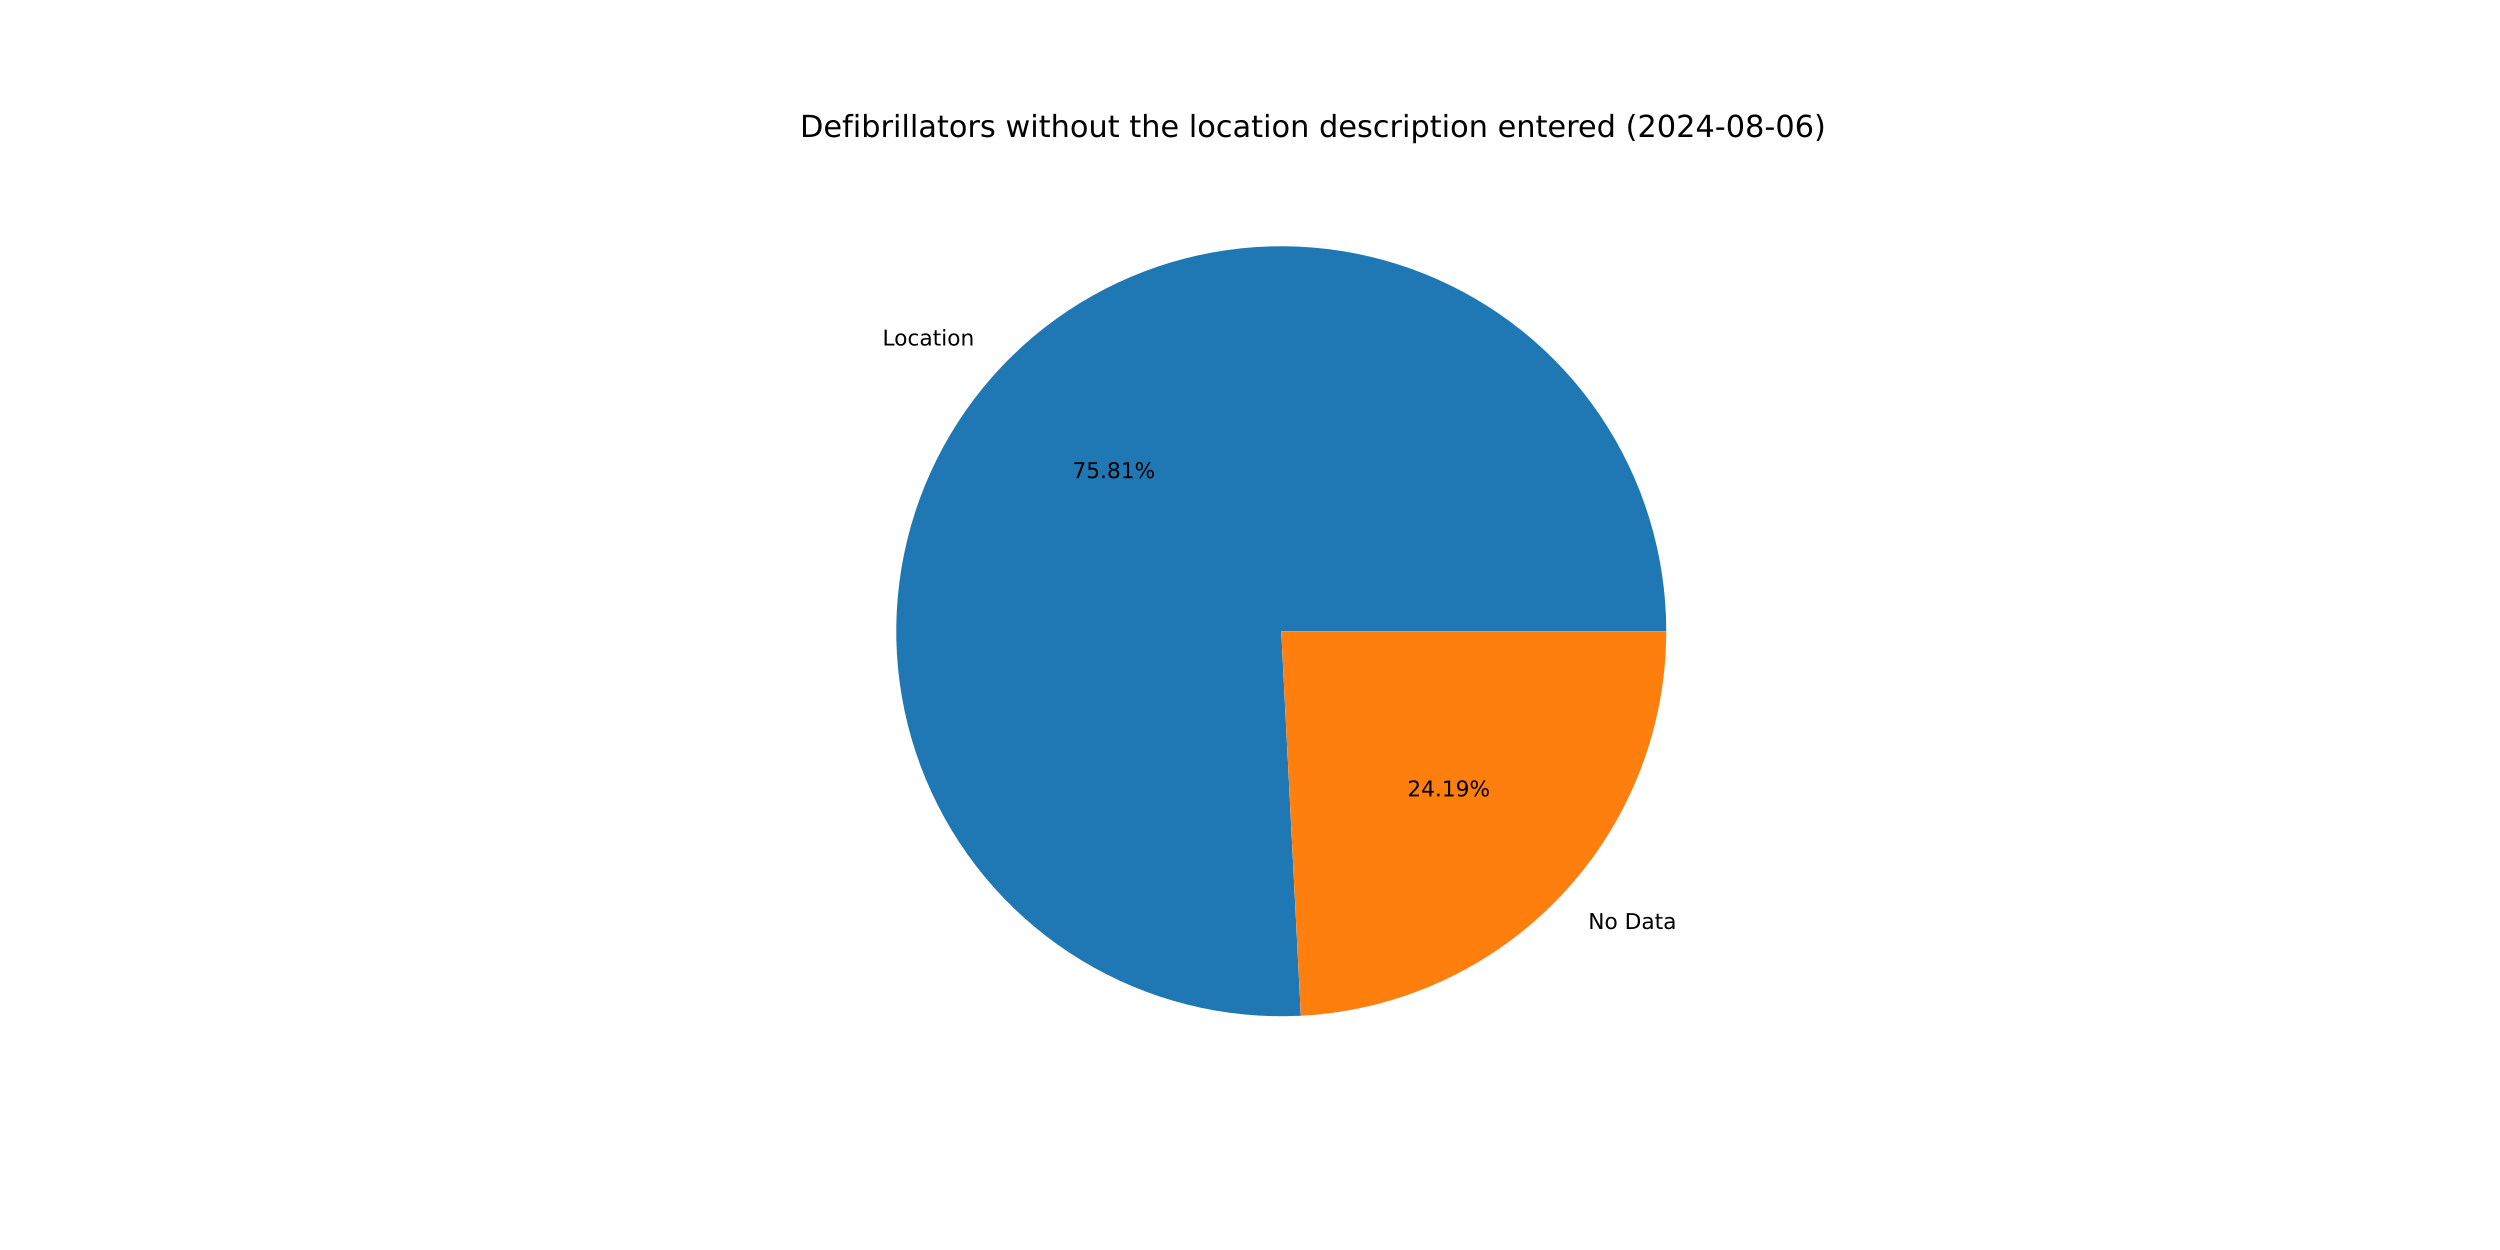
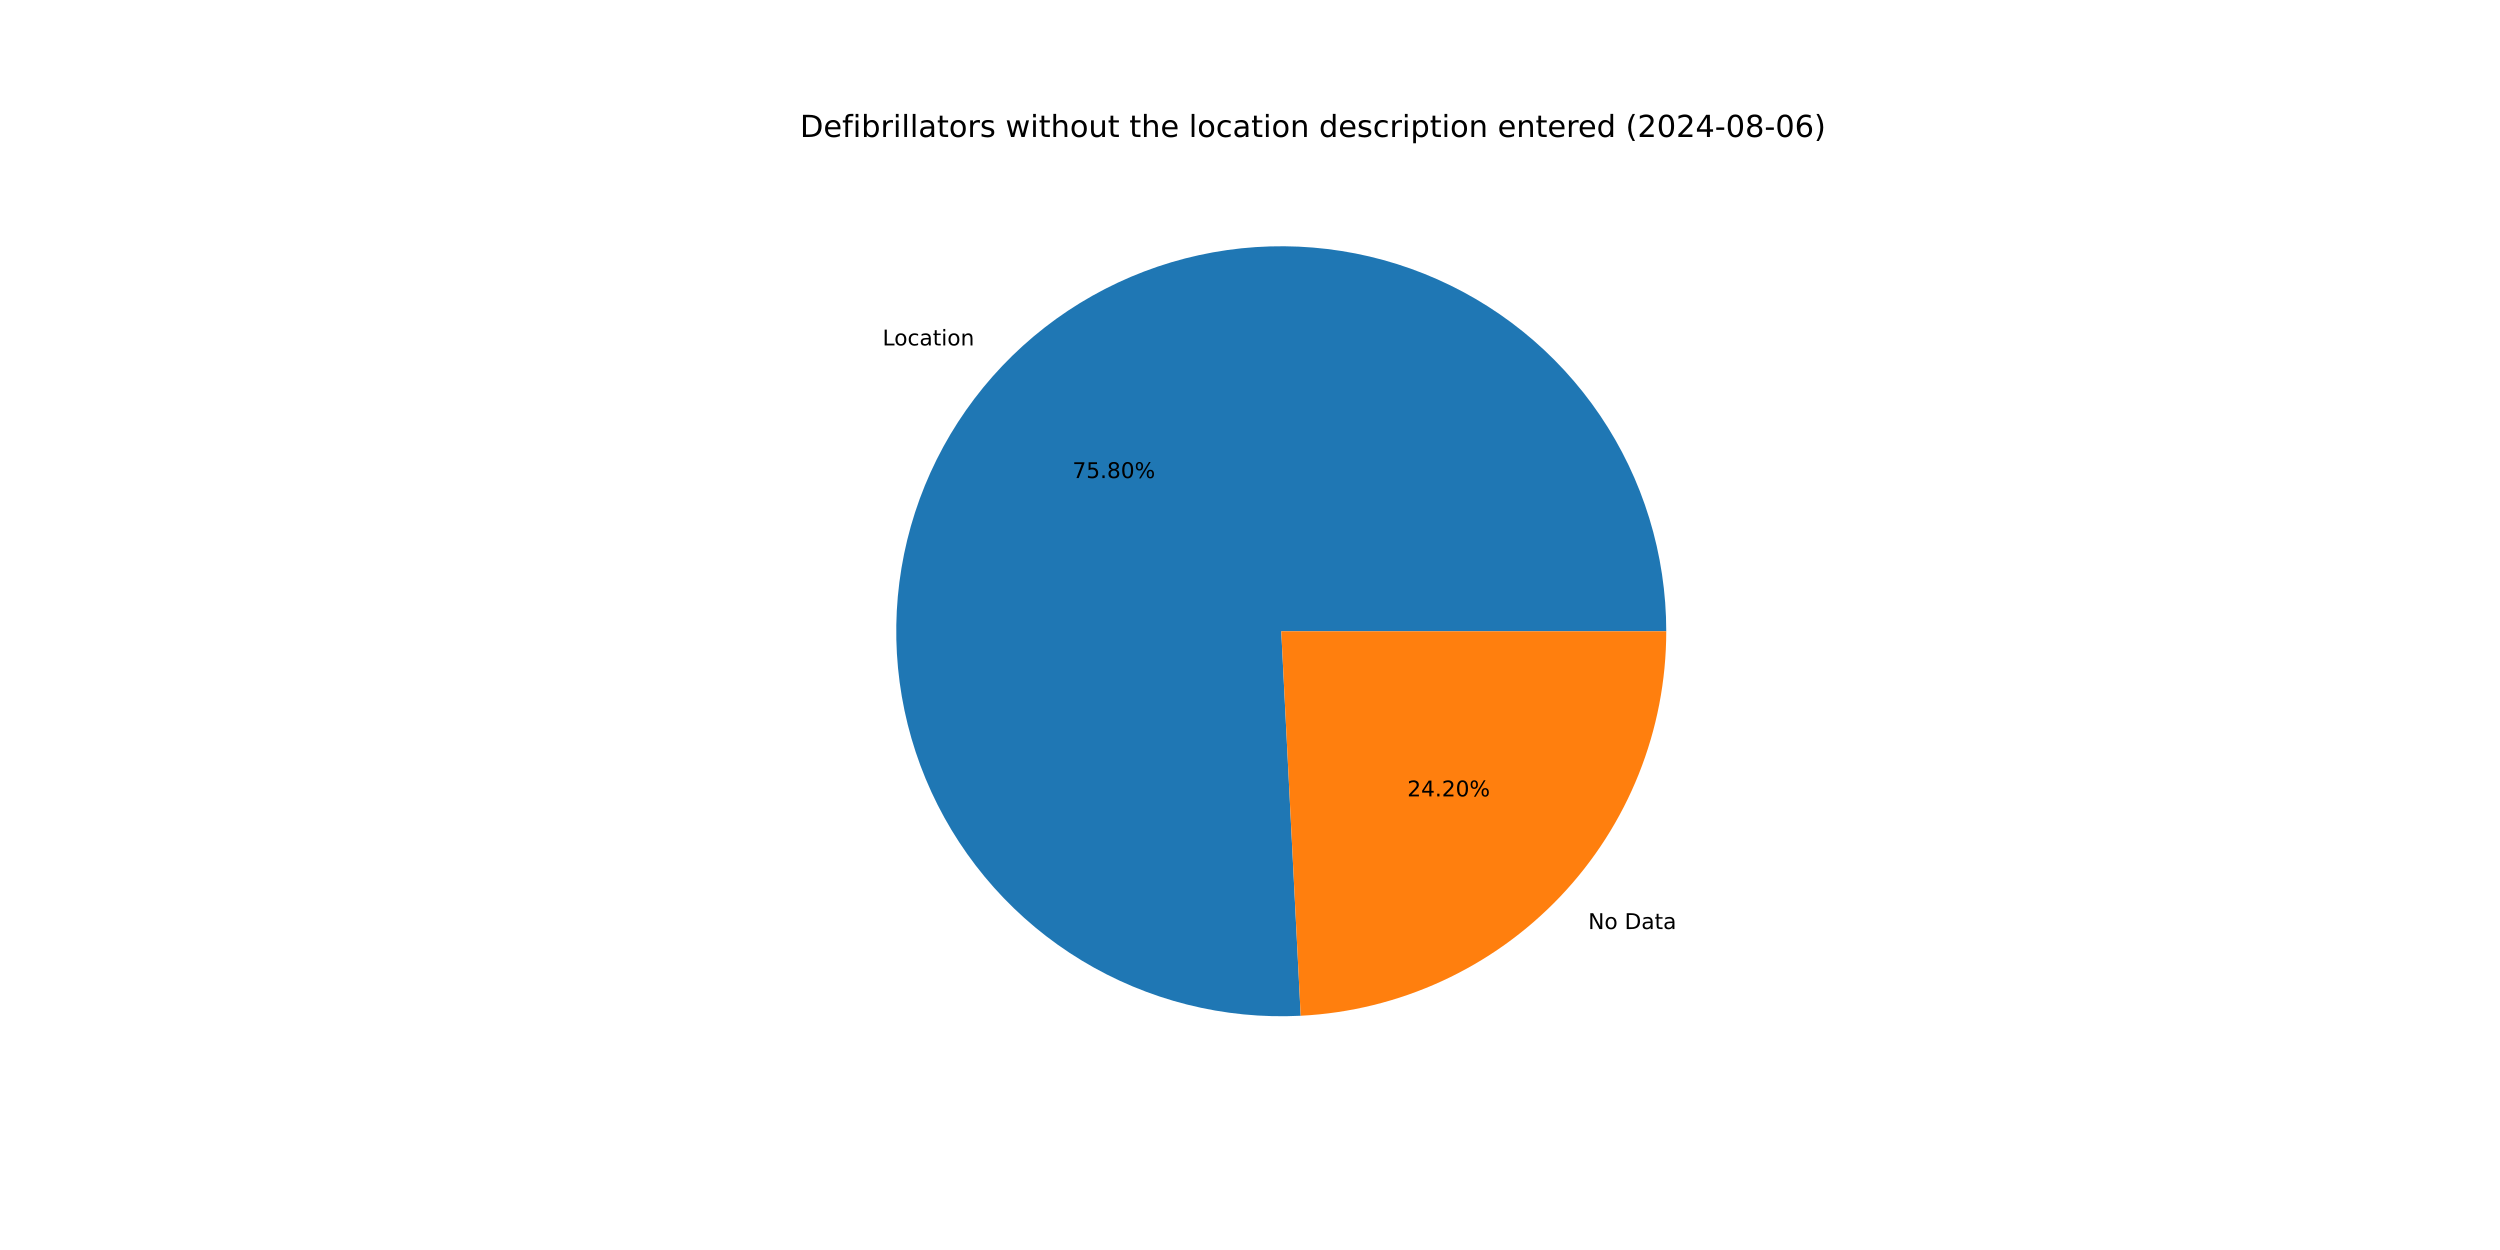
<svg xmlns="http://www.w3.org/2000/svg" xmlns:xlink="http://www.w3.org/1999/xlink" width="1152pt" height="576pt" viewBox="0 0 1152 576" version="1.1">
  <defs>
    <style type="text/css">*{stroke-linejoin: round; stroke-linecap: butt}</style>
  </defs>
  <g id="figure_1">
    <g id="patch_1">
      <path d="M 0 576  L 1152 576  L 1152 0  L 0 0  z " style="fill: #ffffff" />
    </g>
    <g id="axes_1">
      <g id="patch_2">
-         <path d="M 767.808 290.88  C 767.808 273.242 765.178 255.703 760.004 238.841  C 754.83 221.979 747.171 205.982 737.279 191.38  C 727.386 176.777 715.371 163.731 701.631 152.673  C 687.89 141.614 672.577 132.666 656.198 126.125  C 639.818 119.583 622.553 115.521 604.975 114.072  C 587.397 112.623 569.701 113.803 552.471 117.574  C 535.241 121.345 518.669 127.664 503.303 136.323  C 487.937 144.982 473.948 155.885 461.798 168.67  C 449.648 181.456 439.473 195.982 431.607 211.769  C 423.742 227.556 418.275 244.428 415.387 261.828  C 412.499 279.228 412.221 296.961 414.564 314.443  C 416.906 331.924 421.843 348.959 429.21 364.984  C 436.578 381.01 446.294 395.847 458.038 409.007  C 469.782 422.166 483.423 433.501 498.511 442.636  C 513.598 451.772 529.964 458.607 547.068 462.915  C 564.171 467.223 581.822 468.956 599.437 468.058  L 590.4 290.88  z " style="fill: #1f77b4" />
+         <path d="M 767.808 290.88  C 767.808 273.244 765.178 255.706 760.005 238.845  C 754.833 221.985 747.174 205.989 737.284 191.387  C 727.393 176.786 715.38 163.74 701.642 152.681  C 687.903 141.623 672.593 132.674 656.215 126.132  C 639.837 119.589 622.575 115.525 604.999 114.074  C 587.422 112.622 569.727 113.8 552.498 117.568  C 535.269 121.336 518.698 127.652 503.332 136.307  C 487.966 144.963 473.976 155.861 461.824 168.643  C 449.672 181.425 439.494 195.948 431.626 211.732  C 423.758 227.515 418.287 244.385 415.395 261.782  C 412.502 279.179 412.22 296.911 414.557 314.392  C 416.894 331.872 421.825 348.907 429.187 364.934  C 436.549 380.96 446.259 395.799 457.998 408.961  C 469.736 422.124 483.372 433.462 498.455 442.602  C 513.538 451.743 529.899 458.583 547 462.897  C 564.1 467.212 581.749 468.952 599.362 468.061  L 590.4 290.88  z " style="fill: #1f77b4" />
      </g>
      <g id="patch_3">
-         <path d="M 599.437 468.058  C 644.85 465.741 687.678 446.052 719.002 413.09  C 750.326 380.127 767.808 336.352 767.808 290.88  L 590.4 290.88  z " style="fill: #ff7f0e" />
+         <path d="M 599.362 468.061  C 644.789 465.764 687.636 446.082 718.976 413.117  C 750.316 380.152 767.808 336.365 767.808 290.88  L 590.4 290.88  z " style="fill: #ff7f0e" />
      </g>
      <g id="matplotlib.axis_1" />
      <g id="matplotlib.axis_2" />
      <g id="text_1">
-         <g transform="translate(406.6412 159.2088) scale(0.1 -0.1)">
+         <g transform="translate(406.6695 159.179) scale(0.1 -0.1)">
          <defs>
            <path id="DejaVuSans-4c" d="M 628 4666  L 1259 4666  L 1259 531  L 3531 531  L 3531 0  L 628 0  L 628 4666  z " transform="scale(0.015625)" />
            <path id="DejaVuSans-6f" d="M 1959 3097  Q 1497 3097 1228 2736  Q 959 2375 959 1747  Q 959 1119 1226 758  Q 1494 397 1959 397  Q 2419 397 2687 759  Q 2956 1122 2956 1747  Q 2956 2369 2687 2733  Q 2419 3097 1959 3097  z M 1959 3584  Q 2709 3584 3137 3096  Q 3566 2609 3566 1747  Q 3566 888 3137 398  Q 2709 -91 1959 -91  Q 1206 -91 779 398  Q 353 888 353 1747  Q 353 2609 779 3096  Q 1206 3584 1959 3584  z " transform="scale(0.015625)" />
            <path id="DejaVuSans-63" d="M 3122 3366  L 3122 2828  Q 2878 2963 2633 3030  Q 2388 3097 2138 3097  Q 1578 3097 1268 2742  Q 959 2388 959 1747  Q 959 1106 1268 751  Q 1578 397 2138 397  Q 2388 397 2633 464  Q 2878 531 3122 666  L 3122 134  Q 2881 22 2623 -34  Q 2366 -91 2075 -91  Q 1284 -91 818 406  Q 353 903 353 1747  Q 353 2603 823 3093  Q 1294 3584 2113 3584  Q 2378 3584 2631 3529  Q 2884 3475 3122 3366  z " transform="scale(0.015625)" />
            <path id="DejaVuSans-61" d="M 2194 1759  Q 1497 1759 1228 1600  Q 959 1441 959 1056  Q 959 750 1161 570  Q 1363 391 1709 391  Q 2188 391 2477 730  Q 2766 1069 2766 1631  L 2766 1759  L 2194 1759  z M 3341 1997  L 3341 0  L 2766 0  L 2766 531  Q 2569 213 2275 61  Q 1981 -91 1556 -91  Q 1019 -91 701 211  Q 384 513 384 1019  Q 384 1609 779 1909  Q 1175 2209 1959 2209  L 2766 2209  L 2766 2266  Q 2766 2663 2505 2880  Q 2244 3097 1772 3097  Q 1472 3097 1187 3025  Q 903 2953 641 2809  L 641 3341  Q 956 3463 1253 3523  Q 1550 3584 1831 3584  Q 2591 3584 2966 3190  Q 3341 2797 3341 1997  z " transform="scale(0.015625)" />
            <path id="DejaVuSans-74" d="M 1172 4494  L 1172 3500  L 2356 3500  L 2356 3053  L 1172 3053  L 1172 1153  Q 1172 725 1289 603  Q 1406 481 1766 481  L 2356 481  L 2356 0  L 1766 0  Q 1100 0 847 248  Q 594 497 594 1153  L 594 3053  L 172 3053  L 172 3500  L 594 3500  L 594 4494  L 1172 4494  z " transform="scale(0.015625)" />
            <path id="DejaVuSans-69" d="M 603 3500  L 1178 3500  L 1178 0  L 603 0  L 603 3500  z M 603 4863  L 1178 4863  L 1178 4134  L 603 4134  L 603 4863  z " transform="scale(0.015625)" />
            <path id="DejaVuSans-6e" d="M 3513 2113  L 3513 0  L 2938 0  L 2938 2094  Q 2938 2591 2744 2837  Q 2550 3084 2163 3084  Q 1697 3084 1428 2787  Q 1159 2491 1159 1978  L 1159 0  L 581 0  L 581 3500  L 1159 3500  L 1159 2956  Q 1366 3272 1645 3428  Q 1925 3584 2291 3584  Q 2894 3584 3203 3211  Q 3513 2838 3513 2113  z " transform="scale(0.015625)" />
          </defs>
          <use xlink:href="#DejaVuSans-4c" />
          <use xlink:href="#DejaVuSans-6f" x="53.963" />
          <use xlink:href="#DejaVuSans-63" x="115.145" />
          <use xlink:href="#DejaVuSans-61" x="170.125" />
          <use xlink:href="#DejaVuSans-74" x="231.404" />
          <use xlink:href="#DejaVuSans-69" x="270.613" />
          <use xlink:href="#DejaVuSans-6f" x="298.396" />
          <use xlink:href="#DejaVuSans-6e" x="359.578" />
        </g>
      </g>
      <g id="text_2">
-         <g transform="translate(494.1741 220.3136) scale(0.1 -0.1)">
+         <g transform="translate(494.1895 220.2974) scale(0.1 -0.1)">
          <defs>
            <path id="DejaVuSans-37" d="M 525 4666  L 3525 4666  L 3525 4397  L 1831 0  L 1172 0  L 2766 4134  L 525 4134  L 525 4666  z " transform="scale(0.015625)" />
            <path id="DejaVuSans-35" d="M 691 4666  L 3169 4666  L 3169 4134  L 1269 4134  L 1269 2991  Q 1406 3038 1543 3061  Q 1681 3084 1819 3084  Q 2600 3084 3056 2656  Q 3513 2228 3513 1497  Q 3513 744 3044 326  Q 2575 -91 1722 -91  Q 1428 -91 1123 -41  Q 819 9 494 109  L 494 744  Q 775 591 1075 516  Q 1375 441 1709 441  Q 2250 441 2565 725  Q 2881 1009 2881 1497  Q 2881 1984 2565 2268  Q 2250 2553 1709 2553  Q 1456 2553 1204 2497  Q 953 2441 691 2322  L 691 4666  z " transform="scale(0.015625)" />
            <path id="DejaVuSans-2e" d="M 684 794  L 1344 794  L 1344 0  L 684 0  L 684 794  z " transform="scale(0.015625)" />
            <path id="DejaVuSans-38" d="M 2034 2216  Q 1584 2216 1326 1975  Q 1069 1734 1069 1313  Q 1069 891 1326 650  Q 1584 409 2034 409  Q 2484 409 2743 651  Q 3003 894 3003 1313  Q 3003 1734 2745 1975  Q 2488 2216 2034 2216  z M 1403 2484  Q 997 2584 770 2862  Q 544 3141 544 3541  Q 544 4100 942 4425  Q 1341 4750 2034 4750  Q 2731 4750 3128 4425  Q 3525 4100 3525 3541  Q 3525 3141 3298 2862  Q 3072 2584 2669 2484  Q 3125 2378 3379 2068  Q 3634 1759 3634 1313  Q 3634 634 3220 271  Q 2806 -91 2034 -91  Q 1263 -91 848 271  Q 434 634 434 1313  Q 434 1759 690 2068  Q 947 2378 1403 2484  z M 1172 3481  Q 1172 3119 1398 2916  Q 1625 2713 2034 2713  Q 2441 2713 2670 2916  Q 2900 3119 2900 3481  Q 2900 3844 2670 4047  Q 2441 4250 2034 4250  Q 1625 4250 1398 4047  Q 1172 3844 1172 3481  z " transform="scale(0.015625)" />
-             <path id="DejaVuSans-31" d="M 794 531  L 1825 531  L 1825 4091  L 703 3866  L 703 4441  L 1819 4666  L 2450 4666  L 2450 531  L 3481 531  L 3481 0  L 794 0  L 794 531  z " transform="scale(0.015625)" />
+             <path id="DejaVuSans-30" d="M 2034 4250  Q 1547 4250 1301 3770  Q 1056 3291 1056 2328  Q 1056 1369 1301 889  Q 1547 409 2034 409  Q 2525 409 2770 889  Q 3016 1369 3016 2328  Q 3016 3291 2770 3770  Q 2525 4250 2034 4250  z M 2034 4750  Q 2819 4750 3233 4129  Q 3647 3509 3647 2328  Q 3647 1150 3233 529  Q 2819 -91 2034 -91  Q 1250 -91 836 529  Q 422 1150 422 2328  Q 422 3509 836 4129  Q 1250 4750 2034 4750  z " transform="scale(0.015625)" />
            <path id="DejaVuSans-25" d="M 4653 2053  Q 4381 2053 4226 1822  Q 4072 1591 4072 1178  Q 4072 772 4226 539  Q 4381 306 4653 306  Q 4919 306 5073 539  Q 5228 772 5228 1178  Q 5228 1588 5073 1820  Q 4919 2053 4653 2053  z M 4653 2450  Q 5147 2450 5437 2106  Q 5728 1763 5728 1178  Q 5728 594 5436 251  Q 5144 -91 4653 -91  Q 4153 -91 3862 251  Q 3572 594 3572 1178  Q 3572 1766 3864 2108  Q 4156 2450 4653 2450  z M 1428 4353  Q 1159 4353 1004 4120  Q 850 3888 850 3481  Q 850 3069 1003 2837  Q 1156 2606 1428 2606  Q 1700 2606 1854 2837  Q 2009 3069 2009 3481  Q 2009 3884 1853 4118  Q 1697 4353 1428 4353  z M 4250 4750  L 4750 4750  L 1831 -91  L 1331 -91  L 4250 4750  z M 1428 4750  Q 1922 4750 2215 4408  Q 2509 4066 2509 3481  Q 2509 2891 2217 2550  Q 1925 2209 1428 2209  Q 931 2209 642 2551  Q 353 2894 353 3481  Q 353 4063 643 4406  Q 934 4750 1428 4750  z " transform="scale(0.015625)" />
          </defs>
          <use xlink:href="#DejaVuSans-37" />
          <use xlink:href="#DejaVuSans-35" x="63.623" />
          <use xlink:href="#DejaVuSans-2e" x="127.246" />
          <use xlink:href="#DejaVuSans-38" x="159.033" />
-           <use xlink:href="#DejaVuSans-31" x="222.656" />
+           <use xlink:href="#DejaVuSans-30" x="222.656" />
          <use xlink:href="#DejaVuSans-25" x="286.279" />
        </g>
      </g>
      <g id="text_3">
-         <g transform="translate(731.8619 428.07) scale(0.1 -0.1)">
+         <g transform="translate(731.8336 428.0997) scale(0.1 -0.1)">
          <defs>
            <path id="DejaVuSans-4e" d="M 628 4666  L 1478 4666  L 3547 763  L 3547 4666  L 4159 4666  L 4159 0  L 3309 0  L 1241 3903  L 1241 0  L 628 0  L 628 4666  z " transform="scale(0.015625)" />
            <path id="DejaVuSans-20" transform="scale(0.015625)" />
            <path id="DejaVuSans-44" d="M 1259 4147  L 1259 519  L 2022 519  Q 2988 519 3436 956  Q 3884 1394 3884 2338  Q 3884 3275 3436 3711  Q 2988 4147 2022 4147  L 1259 4147  z M 628 4666  L 1925 4666  Q 3281 4666 3915 4102  Q 4550 3538 4550 2338  Q 4550 1131 3912 565  Q 3275 0 1925 0  L 628 0  L 628 4666  z " transform="scale(0.015625)" />
          </defs>
          <use xlink:href="#DejaVuSans-4e" />
          <use xlink:href="#DejaVuSans-6f" x="74.805" />
          <use xlink:href="#DejaVuSans-20" x="135.986" />
          <use xlink:href="#DejaVuSans-44" x="167.773" />
          <use xlink:href="#DejaVuSans-61" x="244.775" />
          <use xlink:href="#DejaVuSans-74" x="306.055" />
          <use xlink:href="#DejaVuSans-61" x="345.264" />
        </g>
      </g>
      <g id="text_4">
-         <g transform="translate(648.4962 366.9652) scale(0.1 -0.1)">
+         <g transform="translate(648.4808 366.9814) scale(0.1 -0.1)">
          <defs>
            <path id="DejaVuSans-32" d="M 1228 531  L 3431 531  L 3431 0  L 469 0  L 469 531  Q 828 903 1448 1529  Q 2069 2156 2228 2338  Q 2531 2678 2651 2914  Q 2772 3150 2772 3378  Q 2772 3750 2511 3984  Q 2250 4219 1831 4219  Q 1534 4219 1204 4116  Q 875 4013 500 3803  L 500 4441  Q 881 4594 1212 4672  Q 1544 4750 1819 4750  Q 2544 4750 2975 4387  Q 3406 4025 3406 3419  Q 3406 3131 3298 2873  Q 3191 2616 2906 2266  Q 2828 2175 2409 1742  Q 1991 1309 1228 531  z " transform="scale(0.015625)" />
            <path id="DejaVuSans-34" d="M 2419 4116  L 825 1625  L 2419 1625  L 2419 4116  z M 2253 4666  L 3047 4666  L 3047 1625  L 3713 1625  L 3713 1100  L 3047 1100  L 3047 0  L 2419 0  L 2419 1100  L 313 1100  L 313 1709  L 2253 4666  z " transform="scale(0.015625)" />
-             <path id="DejaVuSans-39" d="M 703 97  L 703 672  Q 941 559 1184 500  Q 1428 441 1663 441  Q 2288 441 2617 861  Q 2947 1281 2994 2138  Q 2813 1869 2534 1725  Q 2256 1581 1919 1581  Q 1219 1581 811 2004  Q 403 2428 403 3163  Q 403 3881 828 4315  Q 1253 4750 1959 4750  Q 2769 4750 3195 4129  Q 3622 3509 3622 2328  Q 3622 1225 3098 567  Q 2575 -91 1691 -91  Q 1453 -91 1209 -44  Q 966 3 703 97  z M 1959 2075  Q 2384 2075 2632 2365  Q 2881 2656 2881 3163  Q 2881 3666 2632 3958  Q 2384 4250 1959 4250  Q 1534 4250 1286 3958  Q 1038 3666 1038 3163  Q 1038 2656 1286 2365  Q 1534 2075 1959 2075  z " transform="scale(0.015625)" />
          </defs>
          <use xlink:href="#DejaVuSans-32" />
          <use xlink:href="#DejaVuSans-34" x="63.623" />
          <use xlink:href="#DejaVuSans-2e" x="127.246" />
-           <use xlink:href="#DejaVuSans-31" x="159.033" />
-           <use xlink:href="#DejaVuSans-39" x="222.656" />
+           <use xlink:href="#DejaVuSans-32" x="159.033" />
+           <use xlink:href="#DejaVuSans-30" x="222.656" />
          <use xlink:href="#DejaVuSans-25" x="286.279" />
        </g>
      </g>
      <g id="text_5">
        <g transform="translate(368.64 63.12) scale(0.14 -0.14)">
          <defs>
            <path id="DejaVuSans-65" d="M 3597 1894  L 3597 1613  L 953 1613  Q 991 1019 1311 708  Q 1631 397 2203 397  Q 2534 397 2845 478  Q 3156 559 3463 722  L 3463 178  Q 3153 47 2828 -22  Q 2503 -91 2169 -91  Q 1331 -91 842 396  Q 353 884 353 1716  Q 353 2575 817 3079  Q 1281 3584 2069 3584  Q 2775 3584 3186 3129  Q 3597 2675 3597 1894  z M 3022 2063  Q 3016 2534 2758 2815  Q 2500 3097 2075 3097  Q 1594 3097 1305 2825  Q 1016 2553 972 2059  L 3022 2063  z " transform="scale(0.015625)" />
            <path id="DejaVuSans-66" d="M 2375 4863  L 2375 4384  L 1825 4384  Q 1516 4384 1395 4259  Q 1275 4134 1275 3809  L 1275 3500  L 2222 3500  L 2222 3053  L 1275 3053  L 1275 0  L 697 0  L 697 3053  L 147 3053  L 147 3500  L 697 3500  L 697 3744  Q 697 4328 969 4595  Q 1241 4863 1831 4863  L 2375 4863  z " transform="scale(0.015625)" />
            <path id="DejaVuSans-62" d="M 3116 1747  Q 3116 2381 2855 2742  Q 2594 3103 2138 3103  Q 1681 3103 1420 2742  Q 1159 2381 1159 1747  Q 1159 1113 1420 752  Q 1681 391 2138 391  Q 2594 391 2855 752  Q 3116 1113 3116 1747  z M 1159 2969  Q 1341 3281 1617 3432  Q 1894 3584 2278 3584  Q 2916 3584 3314 3078  Q 3713 2572 3713 1747  Q 3713 922 3314 415  Q 2916 -91 2278 -91  Q 1894 -91 1617 61  Q 1341 213 1159 525  L 1159 0  L 581 0  L 581 4863  L 1159 4863  L 1159 2969  z " transform="scale(0.015625)" />
            <path id="DejaVuSans-72" d="M 2631 2963  Q 2534 3019 2420 3045  Q 2306 3072 2169 3072  Q 1681 3072 1420 2755  Q 1159 2438 1159 1844  L 1159 0  L 581 0  L 581 3500  L 1159 3500  L 1159 2956  Q 1341 3275 1631 3429  Q 1922 3584 2338 3584  Q 2397 3584 2469 3576  Q 2541 3569 2628 3553  L 2631 2963  z " transform="scale(0.015625)" />
            <path id="DejaVuSans-6c" d="M 603 4863  L 1178 4863  L 1178 0  L 603 0  L 603 4863  z " transform="scale(0.015625)" />
            <path id="DejaVuSans-73" d="M 2834 3397  L 2834 2853  Q 2591 2978 2328 3040  Q 2066 3103 1784 3103  Q 1356 3103 1142 2972  Q 928 2841 928 2578  Q 928 2378 1081 2264  Q 1234 2150 1697 2047  L 1894 2003  Q 2506 1872 2764 1633  Q 3022 1394 3022 966  Q 3022 478 2636 193  Q 2250 -91 1575 -91  Q 1294 -91 989 -36  Q 684 19 347 128  L 347 722  Q 666 556 975 473  Q 1284 391 1588 391  Q 1994 391 2212 530  Q 2431 669 2431 922  Q 2431 1156 2273 1281  Q 2116 1406 1581 1522  L 1381 1569  Q 847 1681 609 1914  Q 372 2147 372 2553  Q 372 3047 722 3315  Q 1072 3584 1716 3584  Q 2034 3584 2315 3537  Q 2597 3491 2834 3397  z " transform="scale(0.015625)" />
            <path id="DejaVuSans-77" d="M 269 3500  L 844 3500  L 1563 769  L 2278 3500  L 2956 3500  L 3675 769  L 4391 3500  L 4966 3500  L 4050 0  L 3372 0  L 2619 2869  L 1863 0  L 1184 0  L 269 3500  z " transform="scale(0.015625)" />
            <path id="DejaVuSans-68" d="M 3513 2113  L 3513 0  L 2938 0  L 2938 2094  Q 2938 2591 2744 2837  Q 2550 3084 2163 3084  Q 1697 3084 1428 2787  Q 1159 2491 1159 1978  L 1159 0  L 581 0  L 581 4863  L 1159 4863  L 1159 2956  Q 1366 3272 1645 3428  Q 1925 3584 2291 3584  Q 2894 3584 3203 3211  Q 3513 2838 3513 2113  z " transform="scale(0.015625)" />
            <path id="DejaVuSans-75" d="M 544 1381  L 544 3500  L 1119 3500  L 1119 1403  Q 1119 906 1312 657  Q 1506 409 1894 409  Q 2359 409 2629 706  Q 2900 1003 2900 1516  L 2900 3500  L 3475 3500  L 3475 0  L 2900 0  L 2900 538  Q 2691 219 2414 64  Q 2138 -91 1772 -91  Q 1169 -91 856 284  Q 544 659 544 1381  z M 1991 3584  L 1991 3584  z " transform="scale(0.015625)" />
            <path id="DejaVuSans-64" d="M 2906 2969  L 2906 4863  L 3481 4863  L 3481 0  L 2906 0  L 2906 525  Q 2725 213 2448 61  Q 2172 -91 1784 -91  Q 1150 -91 751 415  Q 353 922 353 1747  Q 353 2572 751 3078  Q 1150 3584 1784 3584  Q 2172 3584 2448 3432  Q 2725 3281 2906 2969  z M 947 1747  Q 947 1113 1208 752  Q 1469 391 1925 391  Q 2381 391 2643 752  Q 2906 1113 2906 1747  Q 2906 2381 2643 2742  Q 2381 3103 1925 3103  Q 1469 3103 1208 2742  Q 947 2381 947 1747  z " transform="scale(0.015625)" />
            <path id="DejaVuSans-70" d="M 1159 525  L 1159 -1331  L 581 -1331  L 581 3500  L 1159 3500  L 1159 2969  Q 1341 3281 1617 3432  Q 1894 3584 2278 3584  Q 2916 3584 3314 3078  Q 3713 2572 3713 1747  Q 3713 922 3314 415  Q 2916 -91 2278 -91  Q 1894 -91 1617 61  Q 1341 213 1159 525  z M 3116 1747  Q 3116 2381 2855 2742  Q 2594 3103 2138 3103  Q 1681 3103 1420 2742  Q 1159 2381 1159 1747  Q 1159 1113 1420 752  Q 1681 391 2138 391  Q 2594 391 2855 752  Q 3116 1113 3116 1747  z " transform="scale(0.015625)" />
            <path id="DejaVuSans-28" d="M 1984 4856  Q 1566 4138 1362 3434  Q 1159 2731 1159 2009  Q 1159 1288 1364 580  Q 1569 -128 1984 -844  L 1484 -844  Q 1016 -109 783 600  Q 550 1309 550 2009  Q 550 2706 781 3412  Q 1013 4119 1484 4856  L 1984 4856  z " transform="scale(0.015625)" />
-             <path id="DejaVuSans-30" d="M 2034 4250  Q 1547 4250 1301 3770  Q 1056 3291 1056 2328  Q 1056 1369 1301 889  Q 1547 409 2034 409  Q 2525 409 2770 889  Q 3016 1369 3016 2328  Q 3016 3291 2770 3770  Q 2525 4250 2034 4250  z M 2034 4750  Q 2819 4750 3233 4129  Q 3647 3509 3647 2328  Q 3647 1150 3233 529  Q 2819 -91 2034 -91  Q 1250 -91 836 529  Q 422 1150 422 2328  Q 422 3509 836 4129  Q 1250 4750 2034 4750  z " transform="scale(0.015625)" />
            <path id="DejaVuSans-2d" d="M 313 2009  L 1997 2009  L 1997 1497  L 313 1497  L 313 2009  z " transform="scale(0.015625)" />
            <path id="DejaVuSans-36" d="M 2113 2584  Q 1688 2584 1439 2293  Q 1191 2003 1191 1497  Q 1191 994 1439 701  Q 1688 409 2113 409  Q 2538 409 2786 701  Q 3034 994 3034 1497  Q 3034 2003 2786 2293  Q 2538 2584 2113 2584  z M 3366 4563  L 3366 3988  Q 3128 4100 2886 4159  Q 2644 4219 2406 4219  Q 1781 4219 1451 3797  Q 1122 3375 1075 2522  Q 1259 2794 1537 2939  Q 1816 3084 2150 3084  Q 2853 3084 3261 2657  Q 3669 2231 3669 1497  Q 3669 778 3244 343  Q 2819 -91 2113 -91  Q 1303 -91 875 529  Q 447 1150 447 2328  Q 447 3434 972 4092  Q 1497 4750 2381 4750  Q 2619 4750 2861 4703  Q 3103 4656 3366 4563  z " transform="scale(0.015625)" />
            <path id="DejaVuSans-29" d="M 513 4856  L 1013 4856  Q 1481 4119 1714 3412  Q 1947 2706 1947 2009  Q 1947 1309 1714 600  Q 1481 -109 1013 -844  L 513 -844  Q 928 -128 1133 580  Q 1338 1288 1338 2009  Q 1338 2731 1133 3434  Q 928 4138 513 4856  z " transform="scale(0.015625)" />
          </defs>
          <use xlink:href="#DejaVuSans-44" />
          <use xlink:href="#DejaVuSans-65" x="77.002" />
          <use xlink:href="#DejaVuSans-66" x="138.525" />
          <use xlink:href="#DejaVuSans-69" x="173.73" />
          <use xlink:href="#DejaVuSans-62" x="201.514" />
          <use xlink:href="#DejaVuSans-72" x="264.99" />
          <use xlink:href="#DejaVuSans-69" x="306.104" />
          <use xlink:href="#DejaVuSans-6c" x="333.887" />
          <use xlink:href="#DejaVuSans-6c" x="361.67" />
          <use xlink:href="#DejaVuSans-61" x="389.453" />
          <use xlink:href="#DejaVuSans-74" x="450.732" />
          <use xlink:href="#DejaVuSans-6f" x="489.941" />
          <use xlink:href="#DejaVuSans-72" x="551.123" />
          <use xlink:href="#DejaVuSans-73" x="592.236" />
          <use xlink:href="#DejaVuSans-20" x="644.336" />
          <use xlink:href="#DejaVuSans-77" x="676.123" />
          <use xlink:href="#DejaVuSans-69" x="757.91" />
          <use xlink:href="#DejaVuSans-74" x="785.693" />
          <use xlink:href="#DejaVuSans-68" x="824.902" />
          <use xlink:href="#DejaVuSans-6f" x="888.281" />
          <use xlink:href="#DejaVuSans-75" x="949.463" />
          <use xlink:href="#DejaVuSans-74" x="1012.842" />
          <use xlink:href="#DejaVuSans-20" x="1052.051" />
          <use xlink:href="#DejaVuSans-74" x="1083.838" />
          <use xlink:href="#DejaVuSans-68" x="1123.047" />
          <use xlink:href="#DejaVuSans-65" x="1186.426" />
          <use xlink:href="#DejaVuSans-20" x="1247.949" />
          <use xlink:href="#DejaVuSans-6c" x="1279.736" />
          <use xlink:href="#DejaVuSans-6f" x="1307.52" />
          <use xlink:href="#DejaVuSans-63" x="1368.701" />
          <use xlink:href="#DejaVuSans-61" x="1423.682" />
          <use xlink:href="#DejaVuSans-74" x="1484.961" />
          <use xlink:href="#DejaVuSans-69" x="1524.17" />
          <use xlink:href="#DejaVuSans-6f" x="1551.953" />
          <use xlink:href="#DejaVuSans-6e" x="1613.135" />
          <use xlink:href="#DejaVuSans-20" x="1676.514" />
          <use xlink:href="#DejaVuSans-64" x="1708.301" />
          <use xlink:href="#DejaVuSans-65" x="1771.777" />
          <use xlink:href="#DejaVuSans-73" x="1833.301" />
          <use xlink:href="#DejaVuSans-63" x="1885.4" />
          <use xlink:href="#DejaVuSans-72" x="1940.381" />
          <use xlink:href="#DejaVuSans-69" x="1981.494" />
          <use xlink:href="#DejaVuSans-70" x="2009.277" />
          <use xlink:href="#DejaVuSans-74" x="2072.754" />
          <use xlink:href="#DejaVuSans-69" x="2111.963" />
          <use xlink:href="#DejaVuSans-6f" x="2139.746" />
          <use xlink:href="#DejaVuSans-6e" x="2200.928" />
          <use xlink:href="#DejaVuSans-20" x="2264.307" />
          <use xlink:href="#DejaVuSans-65" x="2296.094" />
          <use xlink:href="#DejaVuSans-6e" x="2357.617" />
          <use xlink:href="#DejaVuSans-74" x="2420.996" />
          <use xlink:href="#DejaVuSans-65" x="2460.205" />
          <use xlink:href="#DejaVuSans-72" x="2521.729" />
          <use xlink:href="#DejaVuSans-65" x="2560.592" />
          <use xlink:href="#DejaVuSans-64" x="2622.115" />
          <use xlink:href="#DejaVuSans-20" x="2685.592" />
          <use xlink:href="#DejaVuSans-28" x="2717.379" />
          <use xlink:href="#DejaVuSans-32" x="2756.393" />
          <use xlink:href="#DejaVuSans-30" x="2820.016" />
          <use xlink:href="#DejaVuSans-32" x="2883.639" />
          <use xlink:href="#DejaVuSans-34" x="2947.262" />
          <use xlink:href="#DejaVuSans-2d" x="3010.885" />
          <use xlink:href="#DejaVuSans-30" x="3046.969" />
          <use xlink:href="#DejaVuSans-38" x="3110.592" />
          <use xlink:href="#DejaVuSans-2d" x="3174.215" />
          <use xlink:href="#DejaVuSans-30" x="3210.299" />
          <use xlink:href="#DejaVuSans-36" x="3273.922" />
          <use xlink:href="#DejaVuSans-29" x="3337.545" />
        </g>
      </g>
    </g>
  </g>
</svg>
